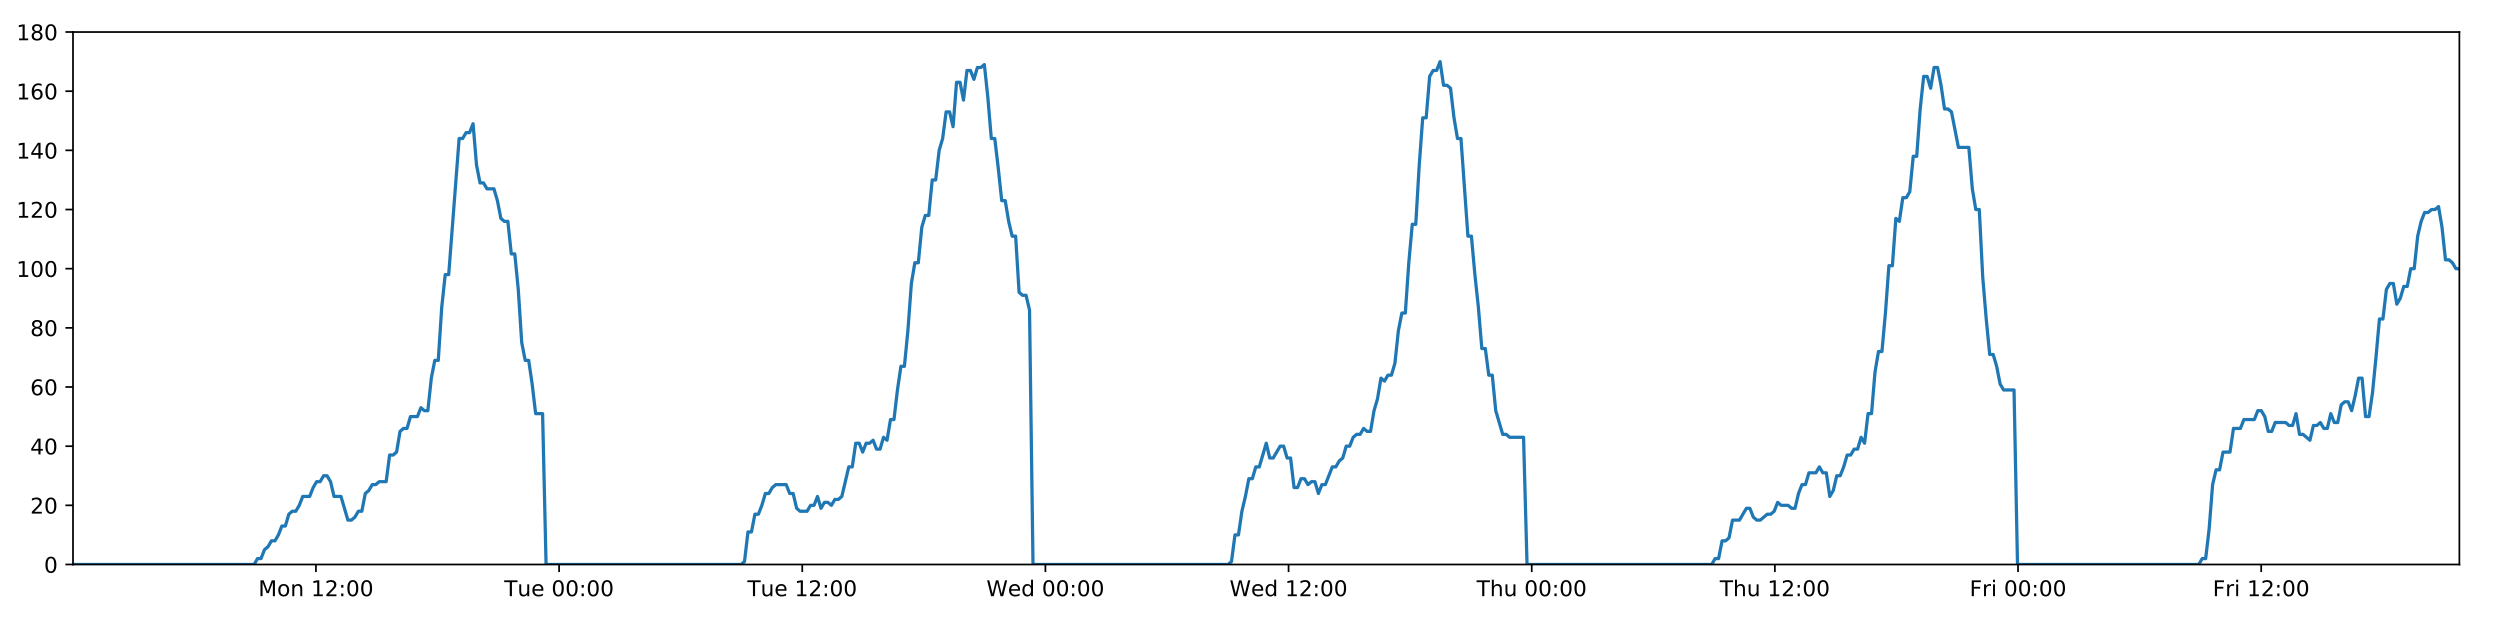
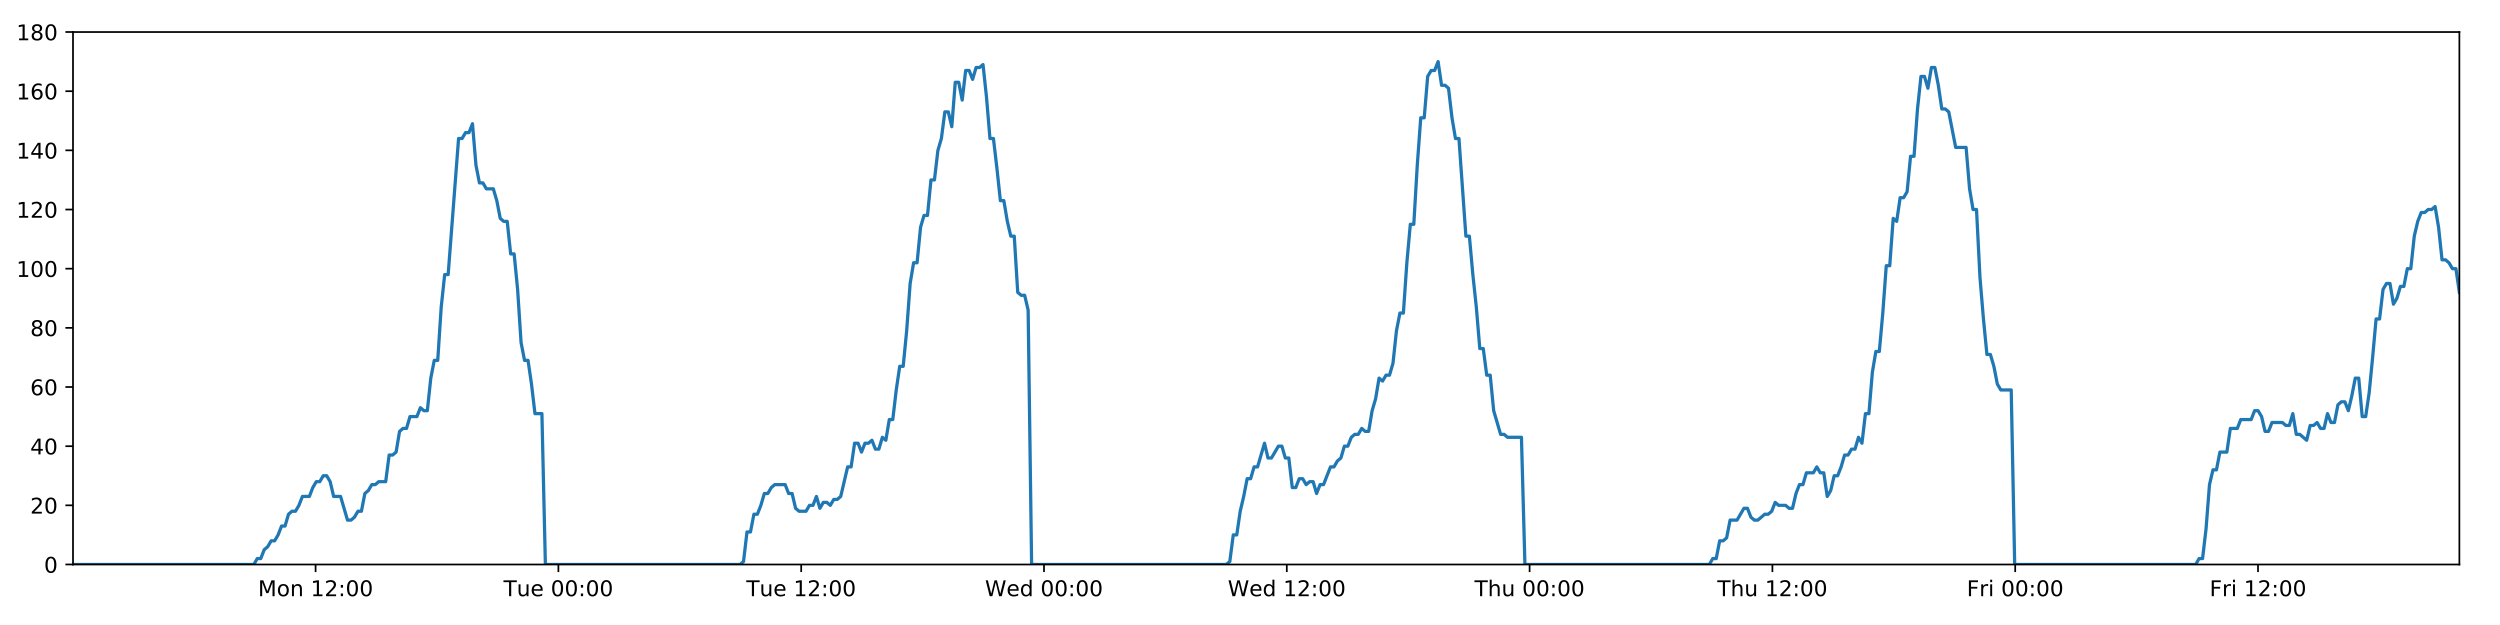
<svg xmlns="http://www.w3.org/2000/svg" xmlns:xlink="http://www.w3.org/1999/xlink" height="288pt" version="1.1" viewBox="0 0 1152 288" width="1152pt">
  <defs>
    <style type="text/css">
*{stroke-linecap:butt;stroke-linejoin:round;}
  </style>
  </defs>
  <g id="figure_1">
    <g id="patch_1">
      <path d="M 0 288  L 1152 288  L 1152 0  L 0 0  z " style="fill:#ffffff;" />
    </g>
    <g id="axes_1">
      <g id="patch_2">
        <path d="M 33.64 260.12  L 1133.28 260.12  L 1133.28 14.76  L 33.64 14.76  z " style="fill:#ffffff;" />
      </g>
      <g id="matplotlib.axis_1">
        <g id="xtick_1">
          <g id="line2d_1">
            <defs>
-               <path d="M 0 0  L 0 3.5  " id="mcc8e76a06d" style="stroke:#000000;stroke-width:0.8;" />
-             </defs>
-             <g>
-               <use style="stroke:#000000;stroke-width:0.8;" x="145.586" xlink:href="#mcc8e76a06d" y="260.12" />
+               <path d="M 0 0  L 0 3.5  " id="mc67b469dd3" style="stroke:#000000;stroke-width:0.8;" />
+             </defs>
+             <g>
+               <use style="stroke:#000000;stroke-width:0.8;" x="145.423" xlink:href="#mc67b469dd3" y="260.12" />
            </g>
          </g>
          <g id="text_1">
            <defs>
              <path d="M 9.812 72.906  L 24.516 72.906  L 43.109 23.297  L 61.812 72.906  L 76.516 72.906  L 76.516 0  L 66.891 0  L 66.891 64.016  L 48.094 14.016  L 38.188 14.016  L 19.391 64.016  L 19.391 0  L 9.812 0  z " id="DejaVuSans-77" />
              <path d="M 30.609 48.391  Q 23.391 48.391 19.188 42.75  Q 14.984 37.109 14.984 27.297  Q 14.984 17.484 19.156 11.844  Q 23.344 6.203 30.609 6.203  Q 37.797 6.203 41.984 11.859  Q 46.188 17.531 46.188 27.297  Q 46.188 37.016 41.984 42.703  Q 37.797 48.391 30.609 48.391  z M 30.609 56  Q 42.328 56 49.016 48.375  Q 55.719 40.766 55.719 27.297  Q 55.719 13.875 49.016 6.219  Q 42.328 -1.422 30.609 -1.422  Q 18.844 -1.422 12.172 6.219  Q 5.516 13.875 5.516 27.297  Q 5.516 40.766 12.172 48.375  Q 18.844 56 30.609 56  z " id="DejaVuSans-111" />
              <path d="M 54.891 33.016  L 54.891 0  L 45.906 0  L 45.906 32.719  Q 45.906 40.484 42.875 44.328  Q 39.844 48.188 33.797 48.188  Q 26.516 48.188 22.312 43.547  Q 18.109 38.922 18.109 30.906  L 18.109 0  L 9.078 0  L 9.078 54.688  L 18.109 54.688  L 18.109 46.188  Q 21.344 51.125 25.703 53.562  Q 30.078 56 35.797 56  Q 45.219 56 50.047 50.172  Q 54.891 44.344 54.891 33.016  z " id="DejaVuSans-110" />
              <path id="DejaVuSans-32" />
              <path d="M 12.406 8.297  L 28.516 8.297  L 28.516 63.922  L 10.984 60.406  L 10.984 69.391  L 28.422 72.906  L 38.281 72.906  L 38.281 8.297  L 54.391 8.297  L 54.391 0  L 12.406 0  z " id="DejaVuSans-49" />
              <path d="M 19.188 8.297  L 53.609 8.297  L 53.609 0  L 7.328 0  L 7.328 8.297  Q 12.938 14.109 22.625 23.891  Q 32.328 33.688 34.812 36.531  Q 39.547 41.844 41.422 45.531  Q 43.312 49.219 43.312 52.781  Q 43.312 58.594 39.234 62.25  Q 35.156 65.922 28.609 65.922  Q 23.969 65.922 18.812 64.312  Q 13.672 62.703 7.812 59.422  L 7.812 69.391  Q 13.766 71.781 18.938 73  Q 24.125 74.219 28.422 74.219  Q 39.75 74.219 46.484 68.547  Q 53.219 62.891 53.219 53.422  Q 53.219 48.922 51.531 44.891  Q 49.859 40.875 45.406 35.406  Q 44.188 33.984 37.641 27.219  Q 31.109 20.453 19.188 8.297  z " id="DejaVuSans-50" />
              <path d="M 11.719 12.406  L 22.016 12.406  L 22.016 0  L 11.719 0  z M 11.719 51.703  L 22.016 51.703  L 22.016 39.312  L 11.719 39.312  z " id="DejaVuSans-58" />
              <path d="M 31.781 66.406  Q 24.172 66.406 20.328 58.906  Q 16.5 51.422 16.5 36.375  Q 16.5 21.391 20.328 13.891  Q 24.172 6.391 31.781 6.391  Q 39.453 6.391 43.281 13.891  Q 47.125 21.391 47.125 36.375  Q 47.125 51.422 43.281 58.906  Q 39.453 66.406 31.781 66.406  z M 31.781 74.219  Q 44.047 74.219 50.516 64.516  Q 56.984 54.828 56.984 36.375  Q 56.984 17.969 50.516 8.266  Q 44.047 -1.422 31.781 -1.422  Q 19.531 -1.422 13.062 8.266  Q 6.594 17.969 6.594 36.375  Q 6.594 54.828 13.062 64.516  Q 19.531 74.219 31.781 74.219  z " id="DejaVuSans-48" />
            </defs>
-             <g transform="translate(119.0453 274.7184)scale(0.1 -0.1)">
+             <g transform="translate(118.8825 274.7184)scale(0.1 -0.1)">
              <use xlink:href="#DejaVuSans-77" />
              <use x="86.279" xlink:href="#DejaVuSans-111" />
              <use x="147.461" xlink:href="#DejaVuSans-110" />
              <use x="210.84" xlink:href="#DejaVuSans-32" />
              <use x="242.627" xlink:href="#DejaVuSans-49" />
              <use x="306.25" xlink:href="#DejaVuSans-50" />
              <use x="369.873" xlink:href="#DejaVuSans-58" />
              <use x="403.564" xlink:href="#DejaVuSans-48" />
              <use x="467.188" xlink:href="#DejaVuSans-48" />
            </g>
          </g>
        </g>
        <g id="xtick_2">
          <g id="line2d_2">
            <g>
-               <use style="stroke:#000000;stroke-width:0.8;" x="257.632" xlink:href="#mcc8e76a06d" y="260.12" />
+               <use style="stroke:#000000;stroke-width:0.8;" x="257.306" xlink:href="#mc67b469dd3" y="260.12" />
            </g>
          </g>
          <g id="text_2">
            <defs>
              <path d="M -0.297 72.906  L 61.375 72.906  L 61.375 64.594  L 35.5 64.594  L 35.5 0  L 25.594 0  L 25.594 64.594  L -0.297 64.594  z " id="DejaVuSans-84" />
              <path d="M 8.5 21.578  L 8.5 54.688  L 17.484 54.688  L 17.484 21.922  Q 17.484 14.156 20.5 10.266  Q 23.531 6.391 29.594 6.391  Q 36.859 6.391 41.078 11.031  Q 45.312 15.672 45.312 23.688  L 45.312 54.688  L 54.297 54.688  L 54.297 0  L 45.312 0  L 45.312 8.406  Q 42.047 3.422 37.719 1  Q 33.406 -1.422 27.688 -1.422  Q 18.266 -1.422 13.375 4.438  Q 8.5 10.297 8.5 21.578  z M 31.109 56  z " id="DejaVuSans-117" />
              <path d="M 56.203 29.594  L 56.203 25.203  L 14.891 25.203  Q 15.484 15.922 20.484 11.062  Q 25.484 6.203 34.422 6.203  Q 39.594 6.203 44.453 7.469  Q 49.312 8.734 54.109 11.281  L 54.109 2.781  Q 49.266 0.734 44.188 -0.344  Q 39.109 -1.422 33.891 -1.422  Q 20.797 -1.422 13.156 6.188  Q 5.516 13.812 5.516 26.812  Q 5.516 40.234 12.766 48.109  Q 20.016 56 32.328 56  Q 43.359 56 49.781 48.891  Q 56.203 41.797 56.203 29.594  z M 47.219 32.234  Q 47.125 39.594 43.094 43.984  Q 39.062 48.391 32.422 48.391  Q 24.906 48.391 20.391 44.141  Q 15.875 39.891 15.188 32.172  z " id="DejaVuSans-101" />
            </defs>
-             <g transform="translate(232.3461 274.7184)scale(0.1 -0.1)">
+             <g transform="translate(232.0206 274.7184)scale(0.1 -0.1)">
              <use xlink:href="#DejaVuSans-84" />
              <use x="60.85" xlink:href="#DejaVuSans-117" />
              <use x="124.229" xlink:href="#DejaVuSans-101" />
              <use x="185.752" xlink:href="#DejaVuSans-32" />
              <use x="217.539" xlink:href="#DejaVuSans-48" />
              <use x="281.162" xlink:href="#DejaVuSans-48" />
              <use x="344.785" xlink:href="#DejaVuSans-58" />
              <use x="378.477" xlink:href="#DejaVuSans-48" />
              <use x="442.1" xlink:href="#DejaVuSans-48" />
            </g>
          </g>
        </g>
        <g id="xtick_3">
          <g id="line2d_3">
            <g>
-               <use style="stroke:#000000;stroke-width:0.8;" x="369.678" xlink:href="#mcc8e76a06d" y="260.12" />
+               <use style="stroke:#000000;stroke-width:0.8;" x="369.19" xlink:href="#mc67b469dd3" y="260.12" />
            </g>
          </g>
          <g id="text_3">
-             <g transform="translate(344.3923 274.7184)scale(0.1 -0.1)">
+             <g transform="translate(343.9039 274.7184)scale(0.1 -0.1)">
              <use xlink:href="#DejaVuSans-84" />
              <use x="60.85" xlink:href="#DejaVuSans-117" />
              <use x="124.229" xlink:href="#DejaVuSans-101" />
              <use x="185.752" xlink:href="#DejaVuSans-32" />
              <use x="217.539" xlink:href="#DejaVuSans-49" />
              <use x="281.162" xlink:href="#DejaVuSans-50" />
              <use x="344.785" xlink:href="#DejaVuSans-58" />
              <use x="378.477" xlink:href="#DejaVuSans-48" />
              <use x="442.1" xlink:href="#DejaVuSans-48" />
            </g>
          </g>
        </g>
        <g id="xtick_4">
          <g id="line2d_4">
            <g>
-               <use style="stroke:#000000;stroke-width:0.8;" x="481.724" xlink:href="#mcc8e76a06d" y="260.12" />
+               <use style="stroke:#000000;stroke-width:0.8;" x="481.073" xlink:href="#mc67b469dd3" y="260.12" />
            </g>
          </g>
          <g id="text_4">
            <defs>
              <path d="M 3.328 72.906  L 13.281 72.906  L 28.609 11.281  L 43.891 72.906  L 54.984 72.906  L 70.312 11.281  L 85.594 72.906  L 95.609 72.906  L 77.297 0  L 64.891 0  L 49.516 63.281  L 33.984 0  L 21.578 0  z " id="DejaVuSans-87" />
              <path d="M 45.406 46.391  L 45.406 75.984  L 54.391 75.984  L 54.391 0  L 45.406 0  L 45.406 8.203  Q 42.578 3.328 38.25 0.953  Q 33.938 -1.422 27.875 -1.422  Q 17.969 -1.422 11.734 6.484  Q 5.516 14.406 5.516 27.297  Q 5.516 40.188 11.734 48.094  Q 17.969 56 27.875 56  Q 33.938 56 38.25 53.625  Q 42.578 51.266 45.406 46.391  z M 14.797 27.297  Q 14.797 17.391 18.875 11.75  Q 22.953 6.109 30.078 6.109  Q 37.203 6.109 41.297 11.75  Q 45.406 17.391 45.406 27.297  Q 45.406 37.203 41.297 42.844  Q 37.203 48.484 30.078 48.484  Q 22.953 48.484 18.875 42.844  Q 14.797 37.203 14.797 27.297  z " id="DejaVuSans-100" />
            </defs>
-             <g transform="translate(454.5354 274.7184)scale(0.1 -0.1)">
+             <g transform="translate(453.8841 274.7184)scale(0.1 -0.1)">
              <use xlink:href="#DejaVuSans-87" />
              <use x="98.799" xlink:href="#DejaVuSans-101" />
              <use x="160.322" xlink:href="#DejaVuSans-100" />
              <use x="223.799" xlink:href="#DejaVuSans-32" />
              <use x="255.586" xlink:href="#DejaVuSans-48" />
              <use x="319.209" xlink:href="#DejaVuSans-48" />
              <use x="382.832" xlink:href="#DejaVuSans-58" />
              <use x="416.523" xlink:href="#DejaVuSans-48" />
              <use x="480.146" xlink:href="#DejaVuSans-48" />
            </g>
          </g>
        </g>
        <g id="xtick_5">
          <g id="line2d_5">
            <g>
-               <use style="stroke:#000000;stroke-width:0.8;" x="593.771" xlink:href="#mcc8e76a06d" y="260.12" />
+               <use style="stroke:#000000;stroke-width:0.8;" x="592.956" xlink:href="#mc67b469dd3" y="260.12" />
            </g>
          </g>
          <g id="text_5">
-             <g transform="translate(566.5816 274.7184)scale(0.1 -0.1)">
+             <g transform="translate(565.7674 274.7184)scale(0.1 -0.1)">
              <use xlink:href="#DejaVuSans-87" />
              <use x="98.799" xlink:href="#DejaVuSans-101" />
              <use x="160.322" xlink:href="#DejaVuSans-100" />
              <use x="223.799" xlink:href="#DejaVuSans-32" />
              <use x="255.586" xlink:href="#DejaVuSans-49" />
              <use x="319.209" xlink:href="#DejaVuSans-50" />
              <use x="382.832" xlink:href="#DejaVuSans-58" />
              <use x="416.523" xlink:href="#DejaVuSans-48" />
              <use x="480.146" xlink:href="#DejaVuSans-48" />
            </g>
          </g>
        </g>
        <g id="xtick_6">
          <g id="line2d_6">
            <g>
-               <use style="stroke:#000000;stroke-width:0.8;" x="705.817" xlink:href="#mcc8e76a06d" y="260.12" />
+               <use style="stroke:#000000;stroke-width:0.8;" x="704.84" xlink:href="#mc67b469dd3" y="260.12" />
            </g>
          </g>
          <g id="text_6">
            <defs>
              <path d="M 54.891 33.016  L 54.891 0  L 45.906 0  L 45.906 32.719  Q 45.906 40.484 42.875 44.328  Q 39.844 48.188 33.797 48.188  Q 26.516 48.188 22.312 43.547  Q 18.109 38.922 18.109 30.906  L 18.109 0  L 9.078 0  L 9.078 75.984  L 18.109 75.984  L 18.109 46.188  Q 21.344 51.125 25.703 53.562  Q 30.078 56 35.797 56  Q 45.219 56 50.047 50.172  Q 54.891 44.344 54.891 33.016  z " id="DejaVuSans-104" />
            </defs>
-             <g transform="translate(680.427 274.7184)scale(0.1 -0.1)">
+             <g transform="translate(679.45 274.7184)scale(0.1 -0.1)">
              <use xlink:href="#DejaVuSans-84" />
              <use x="61.084" xlink:href="#DejaVuSans-104" />
              <use x="124.463" xlink:href="#DejaVuSans-117" />
              <use x="187.842" xlink:href="#DejaVuSans-32" />
              <use x="219.629" xlink:href="#DejaVuSans-48" />
              <use x="283.252" xlink:href="#DejaVuSans-48" />
              <use x="346.875" xlink:href="#DejaVuSans-58" />
              <use x="380.566" xlink:href="#DejaVuSans-48" />
              <use x="444.189" xlink:href="#DejaVuSans-48" />
            </g>
          </g>
        </g>
        <g id="xtick_7">
          <g id="line2d_7">
            <g>
-               <use style="stroke:#000000;stroke-width:0.8;" x="817.863" xlink:href="#mcc8e76a06d" y="260.12" />
+               <use style="stroke:#000000;stroke-width:0.8;" x="816.723" xlink:href="#mc67b469dd3" y="260.12" />
            </g>
          </g>
          <g id="text_7">
-             <g transform="translate(792.4732 274.7184)scale(0.1 -0.1)">
+             <g transform="translate(791.3333 274.7184)scale(0.1 -0.1)">
              <use xlink:href="#DejaVuSans-84" />
              <use x="61.084" xlink:href="#DejaVuSans-104" />
              <use x="124.463" xlink:href="#DejaVuSans-117" />
              <use x="187.842" xlink:href="#DejaVuSans-32" />
              <use x="219.629" xlink:href="#DejaVuSans-49" />
              <use x="283.252" xlink:href="#DejaVuSans-50" />
              <use x="346.875" xlink:href="#DejaVuSans-58" />
              <use x="380.566" xlink:href="#DejaVuSans-48" />
              <use x="444.189" xlink:href="#DejaVuSans-48" />
            </g>
          </g>
        </g>
        <g id="xtick_8">
          <g id="line2d_8">
            <g>
-               <use style="stroke:#000000;stroke-width:0.8;" x="929.909" xlink:href="#mcc8e76a06d" y="260.12" />
+               <use style="stroke:#000000;stroke-width:0.8;" x="928.606" xlink:href="#mc67b469dd3" y="260.12" />
            </g>
          </g>
          <g id="text_8">
            <defs>
              <path d="M 9.812 72.906  L 51.703 72.906  L 51.703 64.594  L 19.672 64.594  L 19.672 43.109  L 48.578 43.109  L 48.578 34.812  L 19.672 34.812  L 19.672 0  L 9.812 0  z " id="DejaVuSans-70" />
              <path d="M 41.109 46.297  Q 39.594 47.172 37.812 47.578  Q 36.031 48 33.891 48  Q 26.266 48 22.188 43.047  Q 18.109 38.094 18.109 28.812  L 18.109 0  L 9.078 0  L 9.078 54.688  L 18.109 54.688  L 18.109 46.188  Q 20.953 51.172 25.484 53.578  Q 30.031 56 36.531 56  Q 37.453 56 38.578 55.875  Q 39.703 55.766 41.062 55.516  z " id="DejaVuSans-114" />
              <path d="M 9.422 54.688  L 18.406 54.688  L 18.406 0  L 9.422 0  z M 9.422 75.984  L 18.406 75.984  L 18.406 64.594  L 9.422 64.594  z " id="DejaVuSans-105" />
            </defs>
-             <g transform="translate(907.5959 274.7184)scale(0.1 -0.1)">
+             <g transform="translate(906.2932 274.7184)scale(0.1 -0.1)">
              <use xlink:href="#DejaVuSans-70" />
              <use x="57.41" xlink:href="#DejaVuSans-114" />
              <use x="98.523" xlink:href="#DejaVuSans-105" />
              <use x="126.307" xlink:href="#DejaVuSans-32" />
              <use x="158.094" xlink:href="#DejaVuSans-48" />
              <use x="221.717" xlink:href="#DejaVuSans-48" />
              <use x="285.34" xlink:href="#DejaVuSans-58" />
              <use x="319.031" xlink:href="#DejaVuSans-48" />
              <use x="382.654" xlink:href="#DejaVuSans-48" />
            </g>
          </g>
        </g>
        <g id="xtick_9">
          <g id="line2d_9">
            <g>
-               <use style="stroke:#000000;stroke-width:0.8;" x="1041.955" xlink:href="#mcc8e76a06d" y="260.12" />
+               <use style="stroke:#000000;stroke-width:0.8;" x="1040.49" xlink:href="#mc67b469dd3" y="260.12" />
            </g>
          </g>
          <g id="text_9">
-             <g transform="translate(1019.642 274.7184)scale(0.1 -0.1)">
+             <g transform="translate(1018.177 274.7184)scale(0.1 -0.1)">
              <use xlink:href="#DejaVuSans-70" />
              <use x="57.41" xlink:href="#DejaVuSans-114" />
              <use x="98.523" xlink:href="#DejaVuSans-105" />
              <use x="126.307" xlink:href="#DejaVuSans-32" />
              <use x="158.094" xlink:href="#DejaVuSans-49" />
              <use x="221.717" xlink:href="#DejaVuSans-50" />
              <use x="285.34" xlink:href="#DejaVuSans-58" />
              <use x="319.031" xlink:href="#DejaVuSans-48" />
              <use x="382.654" xlink:href="#DejaVuSans-48" />
            </g>
          </g>
        </g>
      </g>
      <g id="matplotlib.axis_2">
        <g id="ytick_1">
          <g id="line2d_10">
            <defs>
-               <path d="M 0 0  L -3.5 0  " id="m32c6900c09" style="stroke:#000000;stroke-width:0.8;" />
-             </defs>
-             <g>
-               <use style="stroke:#000000;stroke-width:0.8;" x="33.64" xlink:href="#m32c6900c09" y="260.12" />
+               <path d="M 0 0  L -3.5 0  " id="m889f686661" style="stroke:#000000;stroke-width:0.8;" />
+             </defs>
+             <g>
+               <use style="stroke:#000000;stroke-width:0.8;" x="33.64" xlink:href="#m889f686661" y="260.12" />
            </g>
          </g>
          <g id="text_10">
            <g transform="translate(20.2775 263.9192)scale(0.1 -0.1)">
              <use xlink:href="#DejaVuSans-48" />
            </g>
          </g>
        </g>
        <g id="ytick_2">
          <g id="line2d_11">
            <g>
-               <use style="stroke:#000000;stroke-width:0.8;" x="33.64" xlink:href="#m32c6900c09" y="232.858" />
+               <use style="stroke:#000000;stroke-width:0.8;" x="33.64" xlink:href="#m889f686661" y="232.858" />
            </g>
          </g>
          <g id="text_11">
            <g transform="translate(13.915 236.657)scale(0.1 -0.1)">
              <use xlink:href="#DejaVuSans-50" />
              <use x="63.623" xlink:href="#DejaVuSans-48" />
            </g>
          </g>
        </g>
        <g id="ytick_3">
          <g id="line2d_12">
            <g>
-               <use style="stroke:#000000;stroke-width:0.8;" x="33.64" xlink:href="#m32c6900c09" y="205.596" />
+               <use style="stroke:#000000;stroke-width:0.8;" x="33.64" xlink:href="#m889f686661" y="205.596" />
            </g>
          </g>
          <g id="text_12">
            <defs>
              <path d="M 37.797 64.312  L 12.891 25.391  L 37.797 25.391  z M 35.203 72.906  L 47.609 72.906  L 47.609 25.391  L 58.016 25.391  L 58.016 17.188  L 47.609 17.188  L 47.609 0  L 37.797 0  L 37.797 17.188  L 4.891 17.188  L 4.891 26.703  z " id="DejaVuSans-52" />
            </defs>
            <g transform="translate(13.915 209.3948)scale(0.1 -0.1)">
              <use xlink:href="#DejaVuSans-52" />
              <use x="63.623" xlink:href="#DejaVuSans-48" />
            </g>
          </g>
        </g>
        <g id="ytick_4">
          <g id="line2d_13">
            <g>
-               <use style="stroke:#000000;stroke-width:0.8;" x="33.64" xlink:href="#m32c6900c09" y="178.333" />
+               <use style="stroke:#000000;stroke-width:0.8;" x="33.64" xlink:href="#m889f686661" y="178.333" />
            </g>
          </g>
          <g id="text_13">
            <defs>
              <path d="M 33.016 40.375  Q 26.375 40.375 22.484 35.828  Q 18.609 31.297 18.609 23.391  Q 18.609 15.531 22.484 10.953  Q 26.375 6.391 33.016 6.391  Q 39.656 6.391 43.531 10.953  Q 47.406 15.531 47.406 23.391  Q 47.406 31.297 43.531 35.828  Q 39.656 40.375 33.016 40.375  z M 52.594 71.297  L 52.594 62.312  Q 48.875 64.062 45.094 64.984  Q 41.312 65.922 37.594 65.922  Q 27.828 65.922 22.672 59.328  Q 17.531 52.734 16.797 39.406  Q 19.672 43.656 24.016 45.922  Q 28.375 48.188 33.594 48.188  Q 44.578 48.188 50.953 41.516  Q 57.328 34.859 57.328 23.391  Q 57.328 12.156 50.688 5.359  Q 44.047 -1.422 33.016 -1.422  Q 20.359 -1.422 13.672 8.266  Q 6.984 17.969 6.984 36.375  Q 6.984 53.656 15.188 63.938  Q 23.391 74.219 37.203 74.219  Q 40.922 74.219 44.703 73.484  Q 48.484 72.75 52.594 71.297  z " id="DejaVuSans-54" />
            </defs>
            <g transform="translate(13.915 182.1326)scale(0.1 -0.1)">
              <use xlink:href="#DejaVuSans-54" />
              <use x="63.623" xlink:href="#DejaVuSans-48" />
            </g>
          </g>
        </g>
        <g id="ytick_5">
          <g id="line2d_14">
            <g>
-               <use style="stroke:#000000;stroke-width:0.8;" x="33.64" xlink:href="#m32c6900c09" y="151.071" />
+               <use style="stroke:#000000;stroke-width:0.8;" x="33.64" xlink:href="#m889f686661" y="151.071" />
            </g>
          </g>
          <g id="text_14">
            <defs>
              <path d="M 31.781 34.625  Q 24.75 34.625 20.719 30.859  Q 16.703 27.094 16.703 20.516  Q 16.703 13.922 20.719 10.156  Q 24.75 6.391 31.781 6.391  Q 38.812 6.391 42.859 10.172  Q 46.922 13.969 46.922 20.516  Q 46.922 27.094 42.891 30.859  Q 38.875 34.625 31.781 34.625  z M 21.922 38.812  Q 15.578 40.375 12.031 44.719  Q 8.5 49.078 8.5 55.328  Q 8.5 64.062 14.719 69.141  Q 20.953 74.219 31.781 74.219  Q 42.672 74.219 48.875 69.141  Q 55.078 64.062 55.078 55.328  Q 55.078 49.078 51.531 44.719  Q 48 40.375 41.703 38.812  Q 48.828 37.156 52.797 32.312  Q 56.781 27.484 56.781 20.516  Q 56.781 9.906 50.312 4.234  Q 43.844 -1.422 31.781 -1.422  Q 19.734 -1.422 13.25 4.234  Q 6.781 9.906 6.781 20.516  Q 6.781 27.484 10.781 32.312  Q 14.797 37.156 21.922 38.812  z M 18.312 54.391  Q 18.312 48.734 21.844 45.562  Q 25.391 42.391 31.781 42.391  Q 38.141 42.391 41.719 45.562  Q 45.312 48.734 45.312 54.391  Q 45.312 60.062 41.719 63.234  Q 38.141 66.406 31.781 66.406  Q 25.391 66.406 21.844 63.234  Q 18.312 60.062 18.312 54.391  z " id="DejaVuSans-56" />
            </defs>
            <g transform="translate(13.915 154.8703)scale(0.1 -0.1)">
              <use xlink:href="#DejaVuSans-56" />
              <use x="63.623" xlink:href="#DejaVuSans-48" />
            </g>
          </g>
        </g>
        <g id="ytick_6">
          <g id="line2d_15">
            <g>
-               <use style="stroke:#000000;stroke-width:0.8;" x="33.64" xlink:href="#m32c6900c09" y="123.809" />
+               <use style="stroke:#000000;stroke-width:0.8;" x="33.64" xlink:href="#m889f686661" y="123.809" />
            </g>
          </g>
          <g id="text_15">
            <g transform="translate(7.5525 127.6081)scale(0.1 -0.1)">
              <use xlink:href="#DejaVuSans-49" />
              <use x="63.623" xlink:href="#DejaVuSans-48" />
              <use x="127.246" xlink:href="#DejaVuSans-48" />
            </g>
          </g>
        </g>
        <g id="ytick_7">
          <g id="line2d_16">
            <g>
-               <use style="stroke:#000000;stroke-width:0.8;" x="33.64" xlink:href="#m32c6900c09" y="96.547" />
+               <use style="stroke:#000000;stroke-width:0.8;" x="33.64" xlink:href="#m889f686661" y="96.547" />
            </g>
          </g>
          <g id="text_16">
            <g transform="translate(7.5525 100.3459)scale(0.1 -0.1)">
              <use xlink:href="#DejaVuSans-49" />
              <use x="63.623" xlink:href="#DejaVuSans-50" />
              <use x="127.246" xlink:href="#DejaVuSans-48" />
            </g>
          </g>
        </g>
        <g id="ytick_8">
          <g id="line2d_17">
            <g>
-               <use style="stroke:#000000;stroke-width:0.8;" x="33.64" xlink:href="#m32c6900c09" y="69.284" />
+               <use style="stroke:#000000;stroke-width:0.8;" x="33.64" xlink:href="#m889f686661" y="69.284" />
            </g>
          </g>
          <g id="text_17">
            <g transform="translate(7.5525 73.08366)scale(0.1 -0.1)">
              <use xlink:href="#DejaVuSans-49" />
              <use x="63.623" xlink:href="#DejaVuSans-52" />
              <use x="127.246" xlink:href="#DejaVuSans-48" />
            </g>
          </g>
        </g>
        <g id="ytick_9">
          <g id="line2d_18">
            <g>
-               <use style="stroke:#000000;stroke-width:0.8;" x="33.64" xlink:href="#m32c6900c09" y="42.022" />
+               <use style="stroke:#000000;stroke-width:0.8;" x="33.64" xlink:href="#m889f686661" y="42.022" />
            </g>
          </g>
          <g id="text_18">
            <g transform="translate(7.5525 45.82144)scale(0.1 -0.1)">
              <use xlink:href="#DejaVuSans-49" />
              <use x="63.623" xlink:href="#DejaVuSans-54" />
              <use x="127.246" xlink:href="#DejaVuSans-48" />
            </g>
          </g>
        </g>
        <g id="ytick_10">
          <g id="line2d_19">
            <g>
-               <use style="stroke:#000000;stroke-width:0.8;" x="33.64" xlink:href="#m32c6900c09" y="14.76" />
+               <use style="stroke:#000000;stroke-width:0.8;" x="33.64" xlink:href="#m889f686661" y="14.76" />
            </g>
          </g>
          <g id="text_19">
            <g transform="translate(7.5525 18.55922)scale(0.1 -0.1)">
              <use xlink:href="#DejaVuSans-49" />
              <use x="63.623" xlink:href="#DejaVuSans-56" />
              <use x="127.246" xlink:href="#DejaVuSans-48" />
            </g>
          </g>
        </g>
      </g>
      <g id="line2d_20">
-         <path clip-path="url(#p98826a25b4)" d="M 33.64 260.12  L 117.097 260.12  L 118.671 257.394  L 120.276 257.394  L 121.877 253.304  L 123.477 251.941  L 125.08 249.215  L 126.682 249.215  L 128.286 246.489  L 129.887 242.4  L 131.488 242.4  L 133.09 236.947  L 134.693 235.584  L 136.296 235.584  L 137.899 232.858  L 139.499 228.768  L 142.702 228.768  L 144.302 224.679  L 145.904 221.953  L 147.506 221.953  L 149.111 219.227  L 150.713 219.227  L 152.317 221.953  L 153.917 228.768  L 157.116 228.768  L 160.317 239.673  L 161.922 239.673  L 163.524 238.31  L 165.128 235.584  L 166.728 235.584  L 168.328 227.405  L 169.928 226.042  L 171.528 223.316  L 173.128 223.316  L 174.732 221.953  L 177.933 221.953  L 179.536 209.685  L 181.136 209.685  L 182.737 208.322  L 184.338 198.78  L 185.942 197.417  L 187.543 197.417  L 189.143 191.964  L 192.344 191.964  L 193.948 187.875  L 195.548 189.238  L 197.149 189.238  L 198.749 174.244  L 200.35 166.065  L 201.951 166.065  L 203.555 141.529  L 205.159 126.535  L 206.761 126.535  L 211.571 63.832  L 213.175 63.832  L 214.778 61.106  L 216.381 61.106  L 217.985 57.016  L 219.59 76.1  L 221.195 84.279  L 222.799 84.279  L 224.4 87.005  L 227.601 87.005  L 229.202 92.457  L 230.803 100.636  L 232.406 101.999  L 234.009 101.999  L 235.61 116.993  L 237.211 116.993  L 238.813 133.351  L 240.414 157.887  L 242.015 166.065  L 243.617 166.065  L 245.218 176.97  L 246.819 190.601  L 250.025 190.601  L 251.627 260.12  L 341.488 260.12  L 343.063 258.757  L 344.664 245.126  L 346.265 245.126  L 347.864 236.947  L 349.469 236.947  L 351.069 232.858  L 352.67 227.405  L 354.27 227.405  L 355.872 224.679  L 357.475 223.316  L 362.282 223.316  L 363.882 227.405  L 365.487 227.405  L 367.094 234.221  L 368.694 235.584  L 371.9 235.584  L 373.504 232.858  L 375.106 232.858  L 376.706 228.768  L 378.307 234.221  L 379.906 231.495  L 381.511 231.495  L 383.111 232.858  L 384.711 230.132  L 386.312 230.132  L 387.912 228.768  L 391.116 215.137  L 392.717 215.137  L 394.318 204.232  L 395.918 204.232  L 397.519 208.322  L 399.119 204.232  L 400.719 204.232  L 402.319 202.869  L 403.919 206.959  L 405.522 206.959  L 407.135 201.506  L 408.738 202.869  L 410.338 193.328  L 411.939 193.328  L 413.541 179.696  L 415.145 168.792  L 416.747 168.792  L 418.352 152.434  L 419.956 130.624  L 421.556 121.083  L 423.158 121.083  L 424.758 104.725  L 426.359 99.273  L 427.96 99.273  L 429.562 82.916  L 431.165 82.916  L 432.766 69.284  L 434.368 63.832  L 435.969 51.564  L 437.571 51.564  L 439.171 58.38  L 440.773 37.933  L 442.376 37.933  L 443.976 46.112  L 445.578 32.48  L 447.179 32.48  L 448.78 36.57  L 450.38 31.117  L 451.982 31.117  L 453.584 29.754  L 455.187 44.748  L 456.789 63.832  L 458.39 63.832  L 459.992 77.463  L 461.596 92.457  L 463.196 92.457  L 464.797 101.999  L 466.399 108.815  L 468 108.815  L 469.602 134.714  L 471.204 136.077  L 472.805 136.077  L 474.406 142.892  L 476.008 260.12  L 565.869 260.12  L 567.469 258.757  L 569.07 246.489  L 570.673 246.489  L 572.273 235.584  L 573.874 228.768  L 575.475 220.59  L 577.076 220.59  L 578.677 215.137  L 580.281 215.137  L 583.485 204.232  L 585.088 211.048  L 586.69 211.048  L 589.893 205.596  L 591.494 205.596  L 593.096 211.048  L 594.697 211.048  L 596.301 224.679  L 597.902 224.679  L 599.503 220.59  L 601.104 220.59  L 602.711 223.316  L 604.312 221.953  L 605.916 221.953  L 607.519 227.405  L 609.12 223.316  L 610.721 223.316  L 613.928 215.137  L 615.531 215.137  L 617.134 212.411  L 618.736 211.048  L 620.338 205.596  L 621.939 205.596  L 623.541 201.506  L 625.142 200.143  L 626.743 200.143  L 628.345 197.417  L 629.947 198.78  L 631.548 198.78  L 633.15 189.238  L 634.751 183.786  L 636.353 174.244  L 637.953 175.607  L 639.561 172.881  L 641.163 172.881  L 642.765 167.428  L 644.371 152.434  L 645.972 144.256  L 647.572 144.256  L 649.174 121.083  L 650.776 103.362  L 652.378 103.362  L 653.982 76.1  L 655.584 54.29  L 657.183 54.29  L 658.783 35.207  L 660.388 32.48  L 661.989 32.48  L 663.589 28.391  L 665.192 39.296  L 666.796 39.296  L 668.396 40.659  L 670 54.29  L 671.608 63.832  L 673.21 63.832  L 676.417 108.815  L 678.022 108.815  L 679.626 126.535  L 681.228 141.529  L 682.83 160.613  L 684.432 160.613  L 686.033 172.881  L 687.634 172.881  L 689.238 189.238  L 692.443 200.143  L 694.045 200.143  L 695.647 201.506  L 702.053 201.506  L 703.656 260.12  L 788.753 260.12  L 790.328 257.394  L 791.929 257.394  L 793.533 249.215  L 795.133 249.215  L 796.732 247.852  L 798.332 239.673  L 801.533 239.673  L 804.738 234.221  L 806.338 234.221  L 807.938 238.31  L 809.539 239.673  L 811.139 239.673  L 814.34 236.947  L 815.94 236.947  L 817.541 235.584  L 819.142 231.495  L 820.742 232.858  L 823.947 232.858  L 825.547 234.221  L 827.148 234.221  L 828.748 227.405  L 830.349 223.316  L 831.95 223.316  L 833.553 217.864  L 836.755 217.864  L 838.355 215.137  L 839.957 217.864  L 841.561 217.864  L 843.163 228.768  L 844.767 226.042  L 846.37 219.227  L 847.971 219.227  L 849.572 215.137  L 851.176 209.685  L 852.778 209.685  L 854.379 206.959  L 855.985 206.959  L 857.589 201.506  L 859.19 204.232  L 860.793 190.601  L 862.394 190.601  L 863.996 171.518  L 865.598 161.976  L 867.201 161.976  L 868.805 144.256  L 870.407 122.446  L 872.01 122.446  L 873.611 100.636  L 875.213 101.999  L 876.814 91.094  L 878.418 91.094  L 880.019 88.368  L 881.62 72.011  L 883.221 72.011  L 884.823 50.201  L 886.425 35.207  L 888.027 35.207  L 889.628 40.659  L 891.229 31.117  L 892.831 31.117  L 894.433 39.296  L 896.035 50.201  L 897.636 50.201  L 899.238 51.564  L 902.441 67.921  L 907.244 67.921  L 908.846 87.005  L 910.449 96.547  L 912.051 96.547  L 913.652 127.898  L 915.253 146.982  L 916.857 163.339  L 918.458 163.339  L 920.06 168.792  L 921.662 176.97  L 923.264 179.696  L 928.068 179.696  L 929.669 260.12  L 1013.193 260.12  L 1014.767 257.394  L 1016.368 257.394  L 1017.968 243.763  L 1019.568 223.316  L 1021.172 216.5  L 1022.772 216.5  L 1024.375 208.322  L 1027.58 208.322  L 1029.183 197.417  L 1032.39 197.417  L 1033.995 193.328  L 1038.799 193.328  L 1040.401 189.238  L 1042.003 189.238  L 1043.605 191.964  L 1045.206 198.78  L 1046.807 198.78  L 1048.409 194.691  L 1053.213 194.691  L 1054.812 196.054  L 1056.414 196.054  L 1058.016 190.601  L 1059.616 200.143  L 1061.218 200.143  L 1064.418 202.869  L 1066.019 196.054  L 1067.62 196.054  L 1069.221 194.691  L 1070.823 197.417  L 1072.425 197.417  L 1074.028 190.601  L 1075.631 194.691  L 1077.232 194.691  L 1078.834 186.512  L 1080.436 185.149  L 1082.036 185.149  L 1083.636 189.238  L 1085.239 182.423  L 1086.839 174.244  L 1088.441 174.244  L 1090.041 191.964  L 1091.643 191.964  L 1093.244 181.06  L 1094.847 164.702  L 1096.448 146.982  L 1098.052 146.982  L 1099.653 133.351  L 1101.255 130.624  L 1102.855 130.624  L 1104.456 140.166  L 1106.056 137.44  L 1107.66 131.988  L 1109.261 131.988  L 1110.861 123.809  L 1112.465 123.809  L 1114.069 108.815  L 1115.67 101.999  L 1117.271 97.91  L 1118.876 97.91  L 1120.477 96.547  L 1122.077 96.547  L 1123.677 95.184  L 1125.279 104.725  L 1126.879 119.72  L 1128.479 119.72  L 1130.08 121.083  L 1131.68 123.809  L 1133.28 123.809  L 1133.28 123.809  " style="fill:none;stroke:#1f77b4;stroke-linecap:square;stroke-width:1.5;" />
+         <path clip-path="url(#paeb5a550d1)" d="M 33.64 260.12  L 116.975 260.12  L 118.548 257.394  L 120.151 257.394  L 121.748 253.304  L 123.346 251.941  L 124.947 249.215  L 126.547 249.215  L 128.148 246.489  L 129.747 242.4  L 131.346 242.4  L 132.945 236.947  L 134.546 235.584  L 136.147 235.584  L 137.748 232.858  L 139.346 228.768  L 142.544 228.768  L 144.142 224.679  L 145.741 221.953  L 147.341 221.953  L 148.943 219.227  L 150.543 219.227  L 152.144 221.953  L 153.742 228.768  L 156.937 228.768  L 160.132 239.673  L 161.735 239.673  L 163.336 238.31  L 164.937 235.584  L 166.535 235.584  L 168.132 227.405  L 169.73 226.042  L 171.328 223.316  L 172.926 223.316  L 174.526 221.953  L 177.723 221.953  L 179.324 209.685  L 180.921 209.685  L 182.521 208.322  L 184.119 198.78  L 185.721 197.417  L 187.319 197.417  L 188.917 191.964  L 192.114 191.964  L 193.715 187.875  L 195.313 189.238  L 196.911 189.238  L 198.509 174.244  L 200.107 166.065  L 201.707 166.065  L 203.308 141.529  L 204.909 126.535  L 206.509 126.535  L 211.312 63.832  L 212.914 63.832  L 214.515 61.106  L 216.116 61.106  L 217.717 57.016  L 219.32 76.1  L 220.922 84.279  L 222.524 84.279  L 224.122 87.005  L 227.319 87.005  L 228.918 92.457  L 230.516 100.636  L 232.117 101.999  L 233.718 101.999  L 235.317 116.993  L 236.915 116.993  L 238.515 133.351  L 240.113 157.887  L 241.713 166.065  L 243.312 166.065  L 244.911 176.97  L 246.51 190.601  L 249.71 190.601  L 251.31 260.12  L 341.041 260.12  L 342.613 258.757  L 344.212 245.126  L 345.81 245.126  L 347.408 236.947  L 349.009 236.947  L 350.608 232.858  L 352.206 227.405  L 353.804 227.405  L 355.404 224.679  L 357.004 223.316  L 361.804 223.316  L 363.402 227.405  L 365.004 227.405  L 366.609 234.221  L 368.207 235.584  L 371.409 235.584  L 373.01 232.858  L 374.61 232.858  L 376.208 228.768  L 377.806 234.221  L 379.403 231.495  L 381.006 231.495  L 382.604 232.858  L 384.201 230.132  L 385.799 230.132  L 387.397 228.768  L 390.596 215.137  L 392.195 215.137  L 393.793 204.232  L 395.391 204.232  L 396.99 208.322  L 398.588 204.232  L 400.186 204.232  L 401.783 202.869  L 403.381 206.959  L 404.981 206.959  L 406.592 201.506  L 408.192 202.869  L 409.791 193.328  L 411.389 193.328  L 412.989 179.696  L 414.591 168.792  L 416.19 168.792  L 417.792 152.434  L 419.394 130.624  L 420.992 121.083  L 422.591 121.083  L 424.19 104.725  L 425.789 99.273  L 427.387 99.273  L 428.986 82.916  L 430.587 82.916  L 432.186 69.284  L 433.785 63.832  L 435.384 51.564  L 436.984 51.564  L 438.582 58.38  L 440.181 37.933  L 441.782 37.933  L 443.38 46.112  L 444.979 32.48  L 446.578 32.48  L 448.177 36.57  L 449.775 31.117  L 451.374 31.117  L 452.973 29.754  L 454.575 44.748  L 456.174 63.832  L 457.773 63.832  L 459.372 77.463  L 460.974 92.457  L 462.572 92.457  L 464.171 101.999  L 465.77 108.815  L 467.368 108.815  L 468.968 134.714  L 470.568 136.077  L 472.166 136.077  L 473.766 142.892  L 475.365 260.12  L 565.095 260.12  L 566.694 258.757  L 568.292 246.489  L 569.893 246.489  L 571.49 235.584  L 573.089 228.768  L 574.688 220.59  L 576.286 220.59  L 577.885 215.137  L 579.486 215.137  L 582.686 204.232  L 584.287 211.048  L 585.886 211.048  L 589.085 205.596  L 590.683 205.596  L 592.283 211.048  L 593.882 211.048  L 595.483 224.679  L 597.081 224.679  L 598.68 220.59  L 600.279 220.59  L 601.884 223.316  L 603.482 221.953  L 605.084 221.953  L 606.684 227.405  L 608.283 223.316  L 609.883 223.316  L 613.085 215.137  L 614.685 215.137  L 616.286 212.411  L 617.886 211.048  L 619.485 205.596  L 621.084 205.596  L 622.684 201.506  L 624.283 200.143  L 625.881 200.143  L 627.481 197.417  L 629.08 198.78  L 630.679 198.78  L 632.278 189.238  L 633.877 183.786  L 635.477 174.244  L 637.075 175.607  L 638.68 172.881  L 640.279 172.881  L 641.88 167.428  L 643.484 152.434  L 645.082 144.256  L 646.68 144.256  L 648.279 121.083  L 649.879 103.362  L 651.478 103.362  L 653.081 76.1  L 654.68 54.29  L 656.277 54.29  L 657.875 35.207  L 659.477 32.48  L 661.075 32.48  L 662.674 28.391  L 664.274 39.296  L 665.876 39.296  L 667.474 40.659  L 669.075 54.29  L 670.681 63.832  L 672.281 63.832  L 675.483 108.815  L 677.086 108.815  L 678.687 126.535  L 680.287 141.529  L 681.886 160.613  L 683.486 160.613  L 685.084 172.881  L 686.684 172.881  L 688.285 189.238  L 691.485 200.143  L 693.085 200.143  L 694.685 201.506  L 701.082 201.506  L 702.682 260.12  L 787.655 260.12  L 789.228 257.394  L 790.827 257.394  L 792.428 249.215  L 794.026 249.215  L 795.623 247.852  L 797.221 239.673  L 800.417 239.673  L 803.617 234.221  L 805.215 234.221  L 806.813 238.31  L 808.411 239.673  L 810.009 239.673  L 813.205 236.947  L 814.803 236.947  L 816.402 235.584  L 818 231.495  L 819.598 232.858  L 822.798 232.858  L 824.396 234.221  L 825.995 234.221  L 827.593 227.405  L 829.191 223.316  L 830.789 223.316  L 832.391 217.864  L 835.587 217.864  L 837.186 215.137  L 838.785 217.864  L 840.387 217.864  L 841.986 228.768  L 843.588 226.042  L 845.189 219.227  L 846.787 219.227  L 848.386 215.137  L 849.987 209.685  L 851.587 209.685  L 853.186 206.959  L 854.79 206.959  L 856.391 201.506  L 857.99 204.232  L 859.591 190.601  L 861.19 190.601  L 862.789 171.518  L 864.389 161.976  L 865.989 161.976  L 867.591 144.256  L 869.19 122.446  L 870.791 122.446  L 872.39 100.636  L 873.99 101.999  L 875.589 91.094  L 877.19 91.094  L 878.788 88.368  L 880.387 72.011  L 881.986 72.011  L 883.586 50.201  L 885.185 35.207  L 886.785 35.207  L 888.384 40.659  L 889.983 31.117  L 891.582 31.117  L 893.182 39.296  L 894.782 50.201  L 896.38 50.201  L 897.98 51.564  L 901.178 67.921  L 905.975 67.921  L 907.574 87.005  L 909.174 96.547  L 910.774 96.547  L 912.373 127.898  L 913.972 146.982  L 915.573 163.339  L 917.172 163.339  L 918.771 168.792  L 920.371 176.97  L 921.971 179.696  L 926.768 179.696  L 928.367 260.12  L 1011.769 260.12  L 1013.341 257.394  L 1014.939 257.394  L 1016.537 243.763  L 1018.135 223.316  L 1019.736 216.5  L 1021.334 216.5  L 1022.935 208.322  L 1026.135 208.322  L 1027.736 197.417  L 1030.939 197.417  L 1032.541 193.328  L 1037.338 193.328  L 1038.937 189.238  L 1040.537 189.238  L 1042.137 191.964  L 1043.736 198.78  L 1045.335 198.78  L 1046.934 194.691  L 1051.731 194.691  L 1053.328 196.054  L 1054.927 196.054  L 1056.527 190.601  L 1058.125 200.143  L 1059.724 200.143  L 1062.92 202.869  L 1064.518 196.054  L 1066.117 196.054  L 1067.716 194.691  L 1069.315 197.417  L 1070.915 197.417  L 1072.516 190.601  L 1074.116 194.691  L 1075.715 194.691  L 1077.314 186.512  L 1078.914 185.149  L 1080.512 185.149  L 1082.109 189.238  L 1083.711 182.423  L 1085.309 174.244  L 1086.907 174.244  L 1088.506 191.964  L 1090.105 191.964  L 1091.704 181.06  L 1093.304 164.702  L 1094.903 146.982  L 1096.505 146.982  L 1098.104 133.351  L 1099.703 130.624  L 1101.301 130.624  L 1102.899 140.166  L 1104.498 137.44  L 1106.099 131.988  L 1107.697 131.988  L 1109.295 123.809  L 1110.897 123.809  L 1112.499 108.815  L 1114.098 101.999  L 1115.696 97.91  L 1117.298 97.91  L 1118.897 96.547  L 1120.495 96.547  L 1122.093 95.184  L 1123.692 104.725  L 1125.29 119.72  L 1126.888 119.72  L 1128.486 121.083  L 1130.084 123.809  L 1131.682 123.809  L 1133.28 134.714  L 1133.28 134.714  " style="fill:none;stroke:#1f77b4;stroke-linecap:square;stroke-width:1.5;" />
      </g>
      <g id="patch_3">
        <path d="M 33.64 260.12  L 33.64 14.76  " style="fill:none;stroke:#000000;stroke-linecap:square;stroke-linejoin:miter;stroke-width:0.8;" />
      </g>
      <g id="patch_4">
        <path d="M 1133.28 260.12  L 1133.28 14.76  " style="fill:none;stroke:#000000;stroke-linecap:square;stroke-linejoin:miter;stroke-width:0.8;" />
      </g>
      <g id="patch_5">
        <path d="M 33.64 260.12  L 1133.28 260.12  " style="fill:none;stroke:#000000;stroke-linecap:square;stroke-linejoin:miter;stroke-width:0.8;" />
      </g>
      <g id="patch_6">
        <path d="M 33.64 14.76  L 1133.28 14.76  " style="fill:none;stroke:#000000;stroke-linecap:square;stroke-linejoin:miter;stroke-width:0.8;" />
      </g>
    </g>
  </g>
  <defs>
-     <clipPath id="p98826a25b4">
+     <clipPath id="paeb5a550d1">
      <rect height="245.36" width="1099.64" x="33.64" y="14.76" />
    </clipPath>
  </defs>
</svg>
